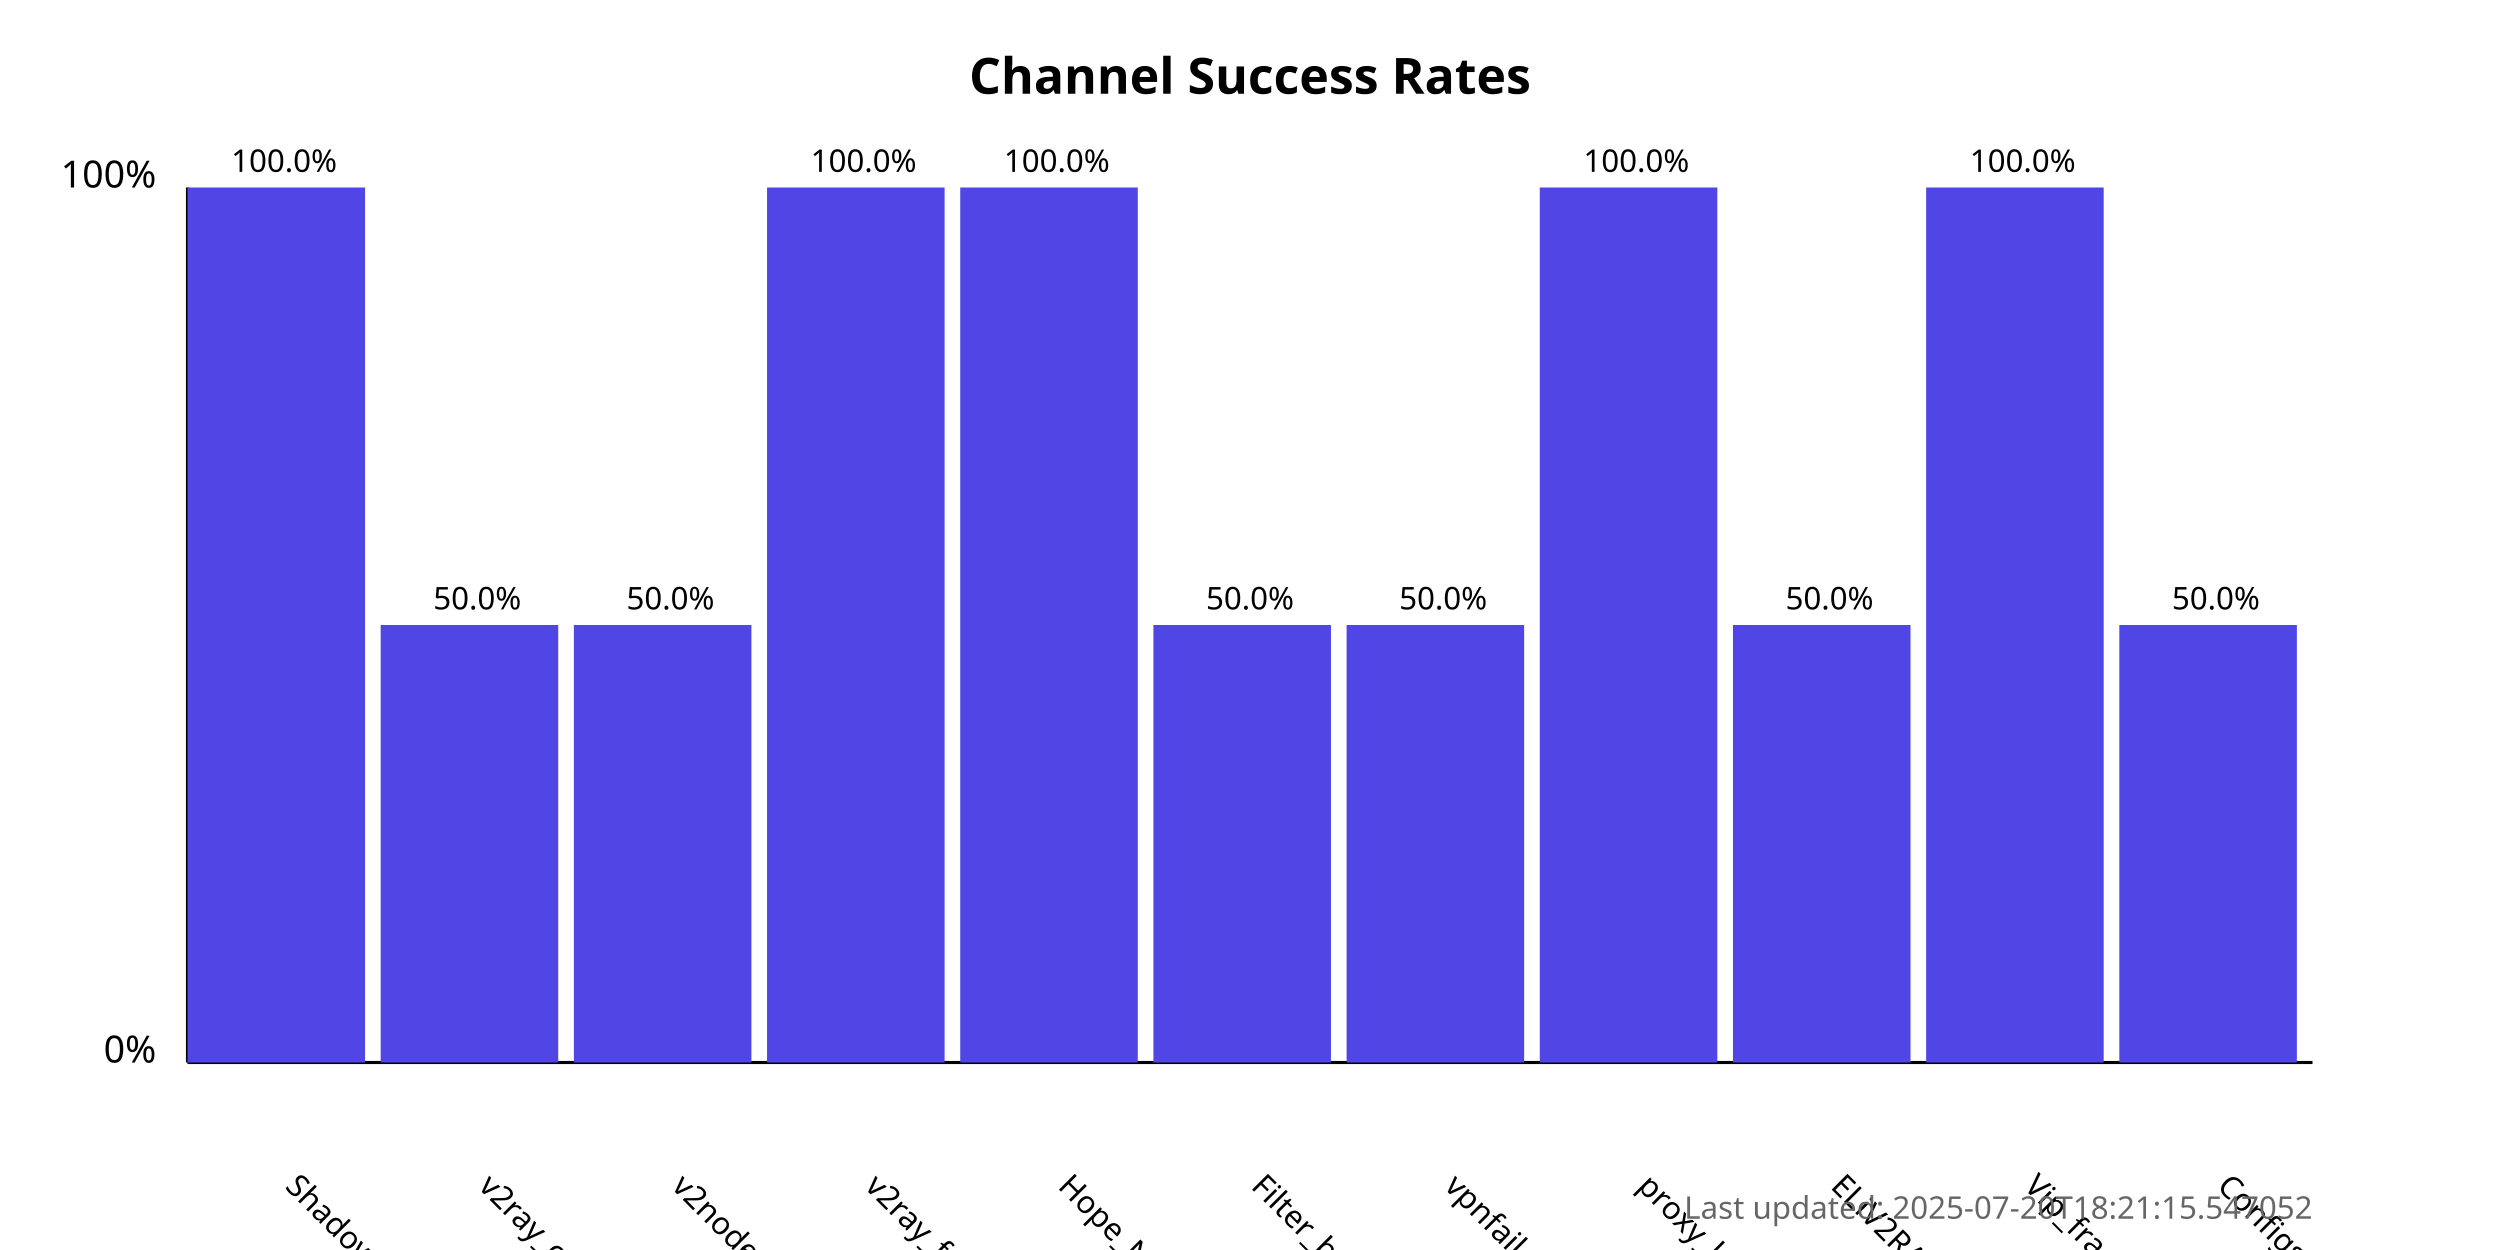
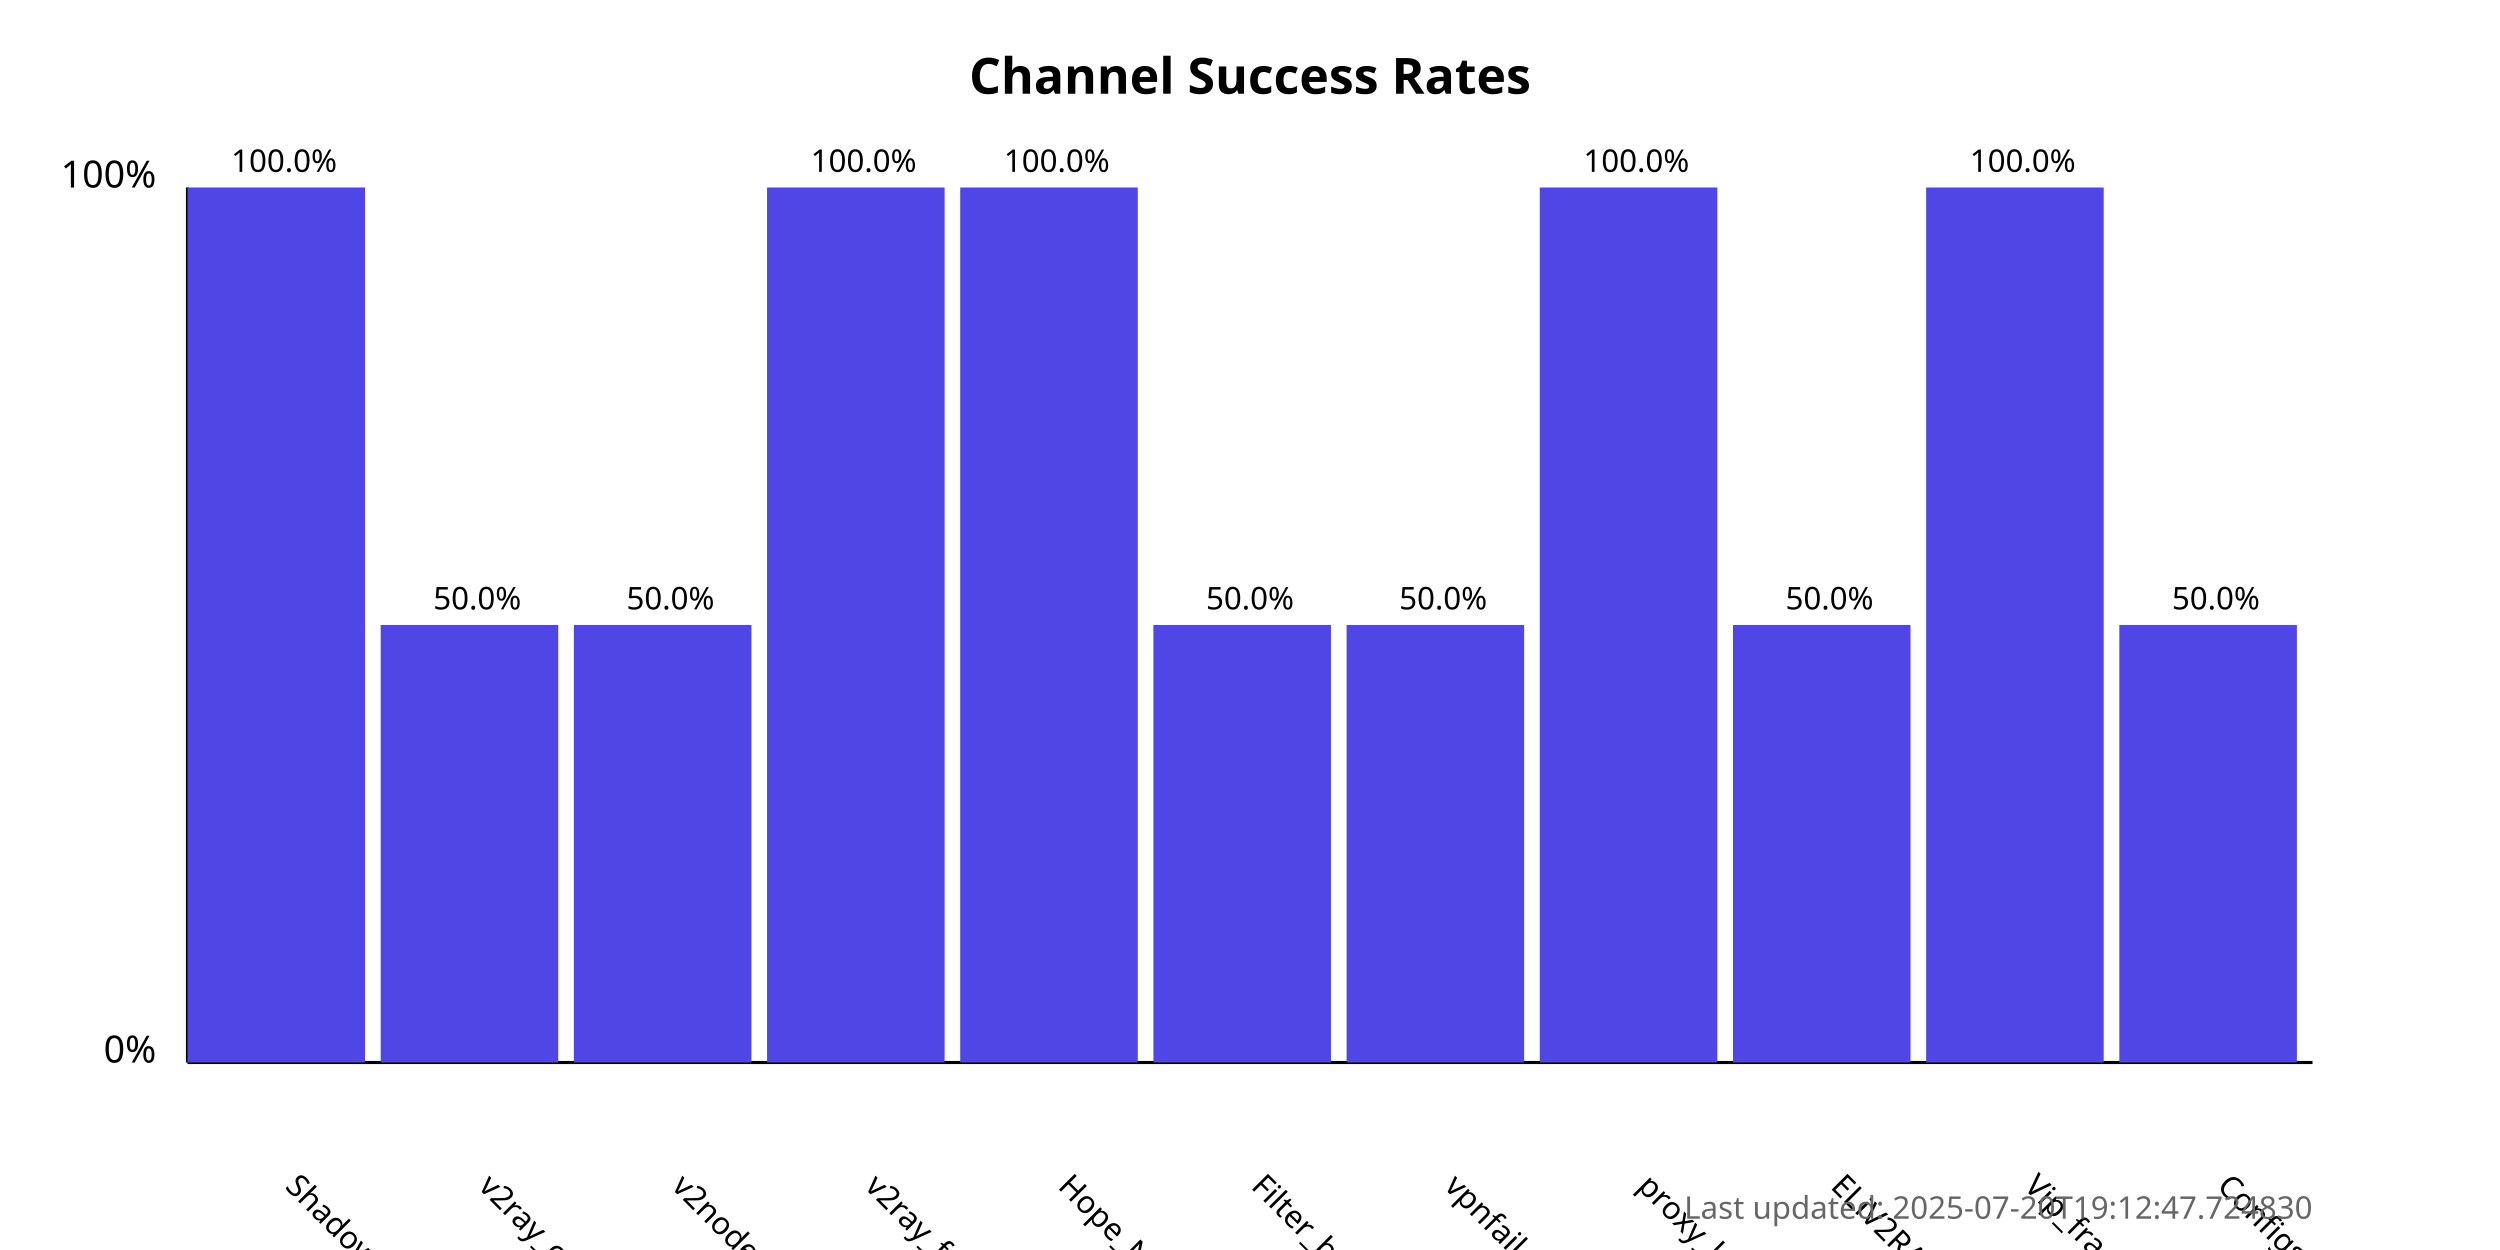
<svg xmlns="http://www.w3.org/2000/svg" width="800" height="400">
  <style>
            .chart-title { font: bold 16px sans-serif; }
            .axis-label { font: 12px sans-serif; }
            .tick-label { font: 10px sans-serif; }
            .bar { fill: #4f46e5; }
            .bar:hover { fill: #6366f1; }
            .timestamp { font: 10px sans-serif; fill: #666; }
        </style>
  <text x="400.0" y="30" text-anchor="middle" class="chart-title">
            Channel Success Rates
        </text>
  <line x1="60" y1="340" x2="60" y2="60" stroke="black" stroke-width="1" />
  <line x1="60" y1="340" x2="740" y2="340" stroke="black" stroke-width="1" />
  <text x="50" y="340" text-anchor="end" class="axis-label">0%</text>
  <text x="50" y="60" text-anchor="end" class="axis-label">100%</text>
  <g>
    <rect x="60" y="60.0" width="56.818" height="280.0" class="bar" />
    <text x="90.909" y="380" transform="rotate(45, 90.90909, 380)" text-anchor="start" class="tick-label">
                ShadowProxy66
            </text>
    <text x="90.909" y="55.0" text-anchor="middle" class="tick-label">
                100.0%
            </text>
  </g>
  <g>
    <rect x="121.818" y="200.0" width="56.818" height="140.0" class="bar" />
    <text x="152.727" y="380" transform="rotate(45, 152.7273, 380)" text-anchor="start" class="tick-label">
                v2ray_configs_pool
            </text>
    <text x="152.727" y="195.0" text-anchor="middle" class="tick-label">
                50.0%
            </text>
  </g>
  <g>
    <rect x="183.636" y="200.0" width="56.818" height="140.0" class="bar" />
    <text x="214.545" y="380" transform="rotate(45, 214.5455, 380)" text-anchor="start" class="tick-label">
                v2nodes
            </text>
    <text x="214.545" y="195.0" text-anchor="middle" class="tick-label">
                50.0%
            </text>
  </g>
  <g>
    <rect x="245.455" y="60.0" width="56.818" height="280.0" class="bar" />
    <text x="276.364" y="380" transform="rotate(45, 276.3636, 380)" text-anchor="start" class="tick-label">
                v2ray_free_conf
            </text>
    <text x="276.364" y="55.0" text-anchor="middle" class="tick-label">
                100.0%
            </text>
  </g>
  <g>
    <rect x="307.273" y="60.0" width="56.818" height="280.0" class="bar" />
    <text x="338.182" y="380" transform="rotate(45, 338.1818, 380)" text-anchor="start" class="tick-label">
                Hope_Net
            </text>
    <text x="338.182" y="55.0" text-anchor="middle" class="tick-label">
                100.0%
            </text>
  </g>
  <g>
    <rect x="369.091" y="200.0" width="56.818" height="140.0" class="bar" />
    <text x="400.0" y="380" transform="rotate(45, 400.0, 380)" text-anchor="start" class="tick-label">
                Filter_breaker
            </text>
    <text x="400.0" y="195.0" text-anchor="middle" class="tick-label">
                50.0%
            </text>
  </g>
  <g>
    <rect x="430.909" y="200.0" width="56.818" height="140.0" class="bar" />
    <text x="461.818" y="380" transform="rotate(45, 461.8182, 380)" text-anchor="start" class="tick-label">
                vpnfail_vless
            </text>
    <text x="461.818" y="195.0" text-anchor="middle" class="tick-label">
                50.0%
            </text>
  </g>
  <g>
    <rect x="492.727" y="60.0" width="56.818" height="280.0" class="bar" />
    <text x="523.636" y="380" transform="rotate(45, 523.6364, 380)" text-anchor="start" class="tick-label">
                proxy_kafee
            </text>
    <text x="523.636" y="55.0" text-anchor="middle" class="tick-label">
                100.0%
            </text>
  </g>
  <g>
    <rect x="554.545" y="200.0" width="56.818" height="140.0" class="bar" />
    <text x="585.455" y="380" transform="rotate(45, 585.4545, 380)" text-anchor="start" class="tick-label">
                ELiV2RAY
            </text>
    <text x="585.455" y="195.0" text-anchor="middle" class="tick-label">
                50.0%
            </text>
  </g>
  <g>
    <rect x="616.364" y="60.0" width="56.818" height="280.0" class="bar" />
    <text x="647.273" y="380" transform="rotate(45, 647.2727, 380)" text-anchor="start" class="tick-label">
                Vip_fragment_v2ray
            </text>
    <text x="647.273" y="55.0" text-anchor="middle" class="tick-label">
                100.0%
            </text>
  </g>
  <g>
    <rect x="678.182" y="200.0" width="56.818" height="140.0" class="bar" />
    <text x="709.091" y="380" transform="rotate(45, 709.0909, 380)" text-anchor="start" class="tick-label">
                ConfigsHubPlus
            </text>
    <text x="709.091" y="195.0" text-anchor="middle" class="tick-label">
                50.0%
            </text>
  </g>
  <text x="740" y="390" text-anchor="end" class="timestamp">
-             Last updated: 2025-07-20T18:21:15.547052
+             Last updated: 2025-07-20T19:12:47.724830
        </text>
</svg>
